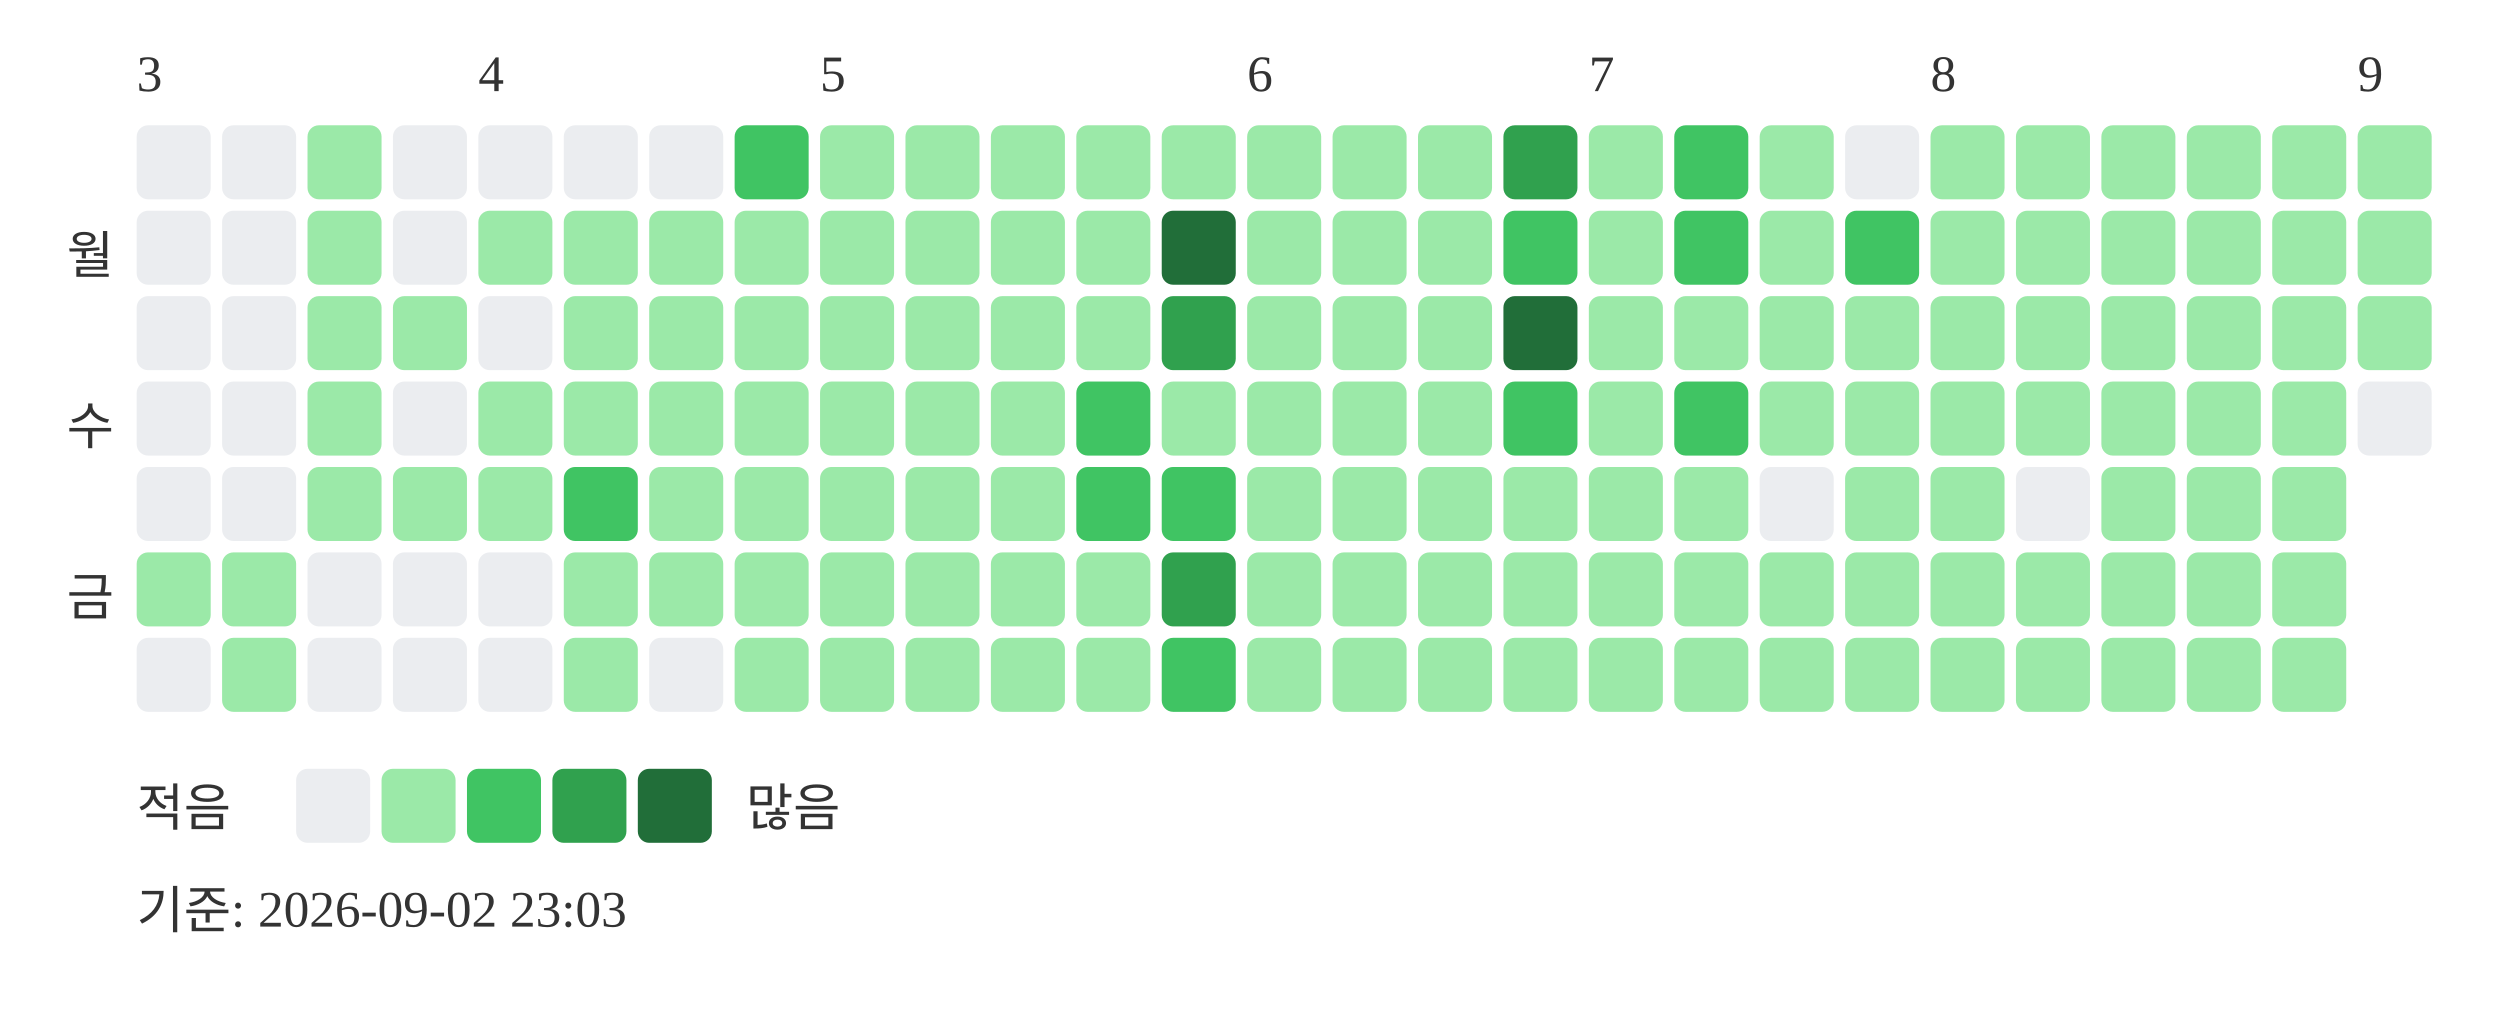
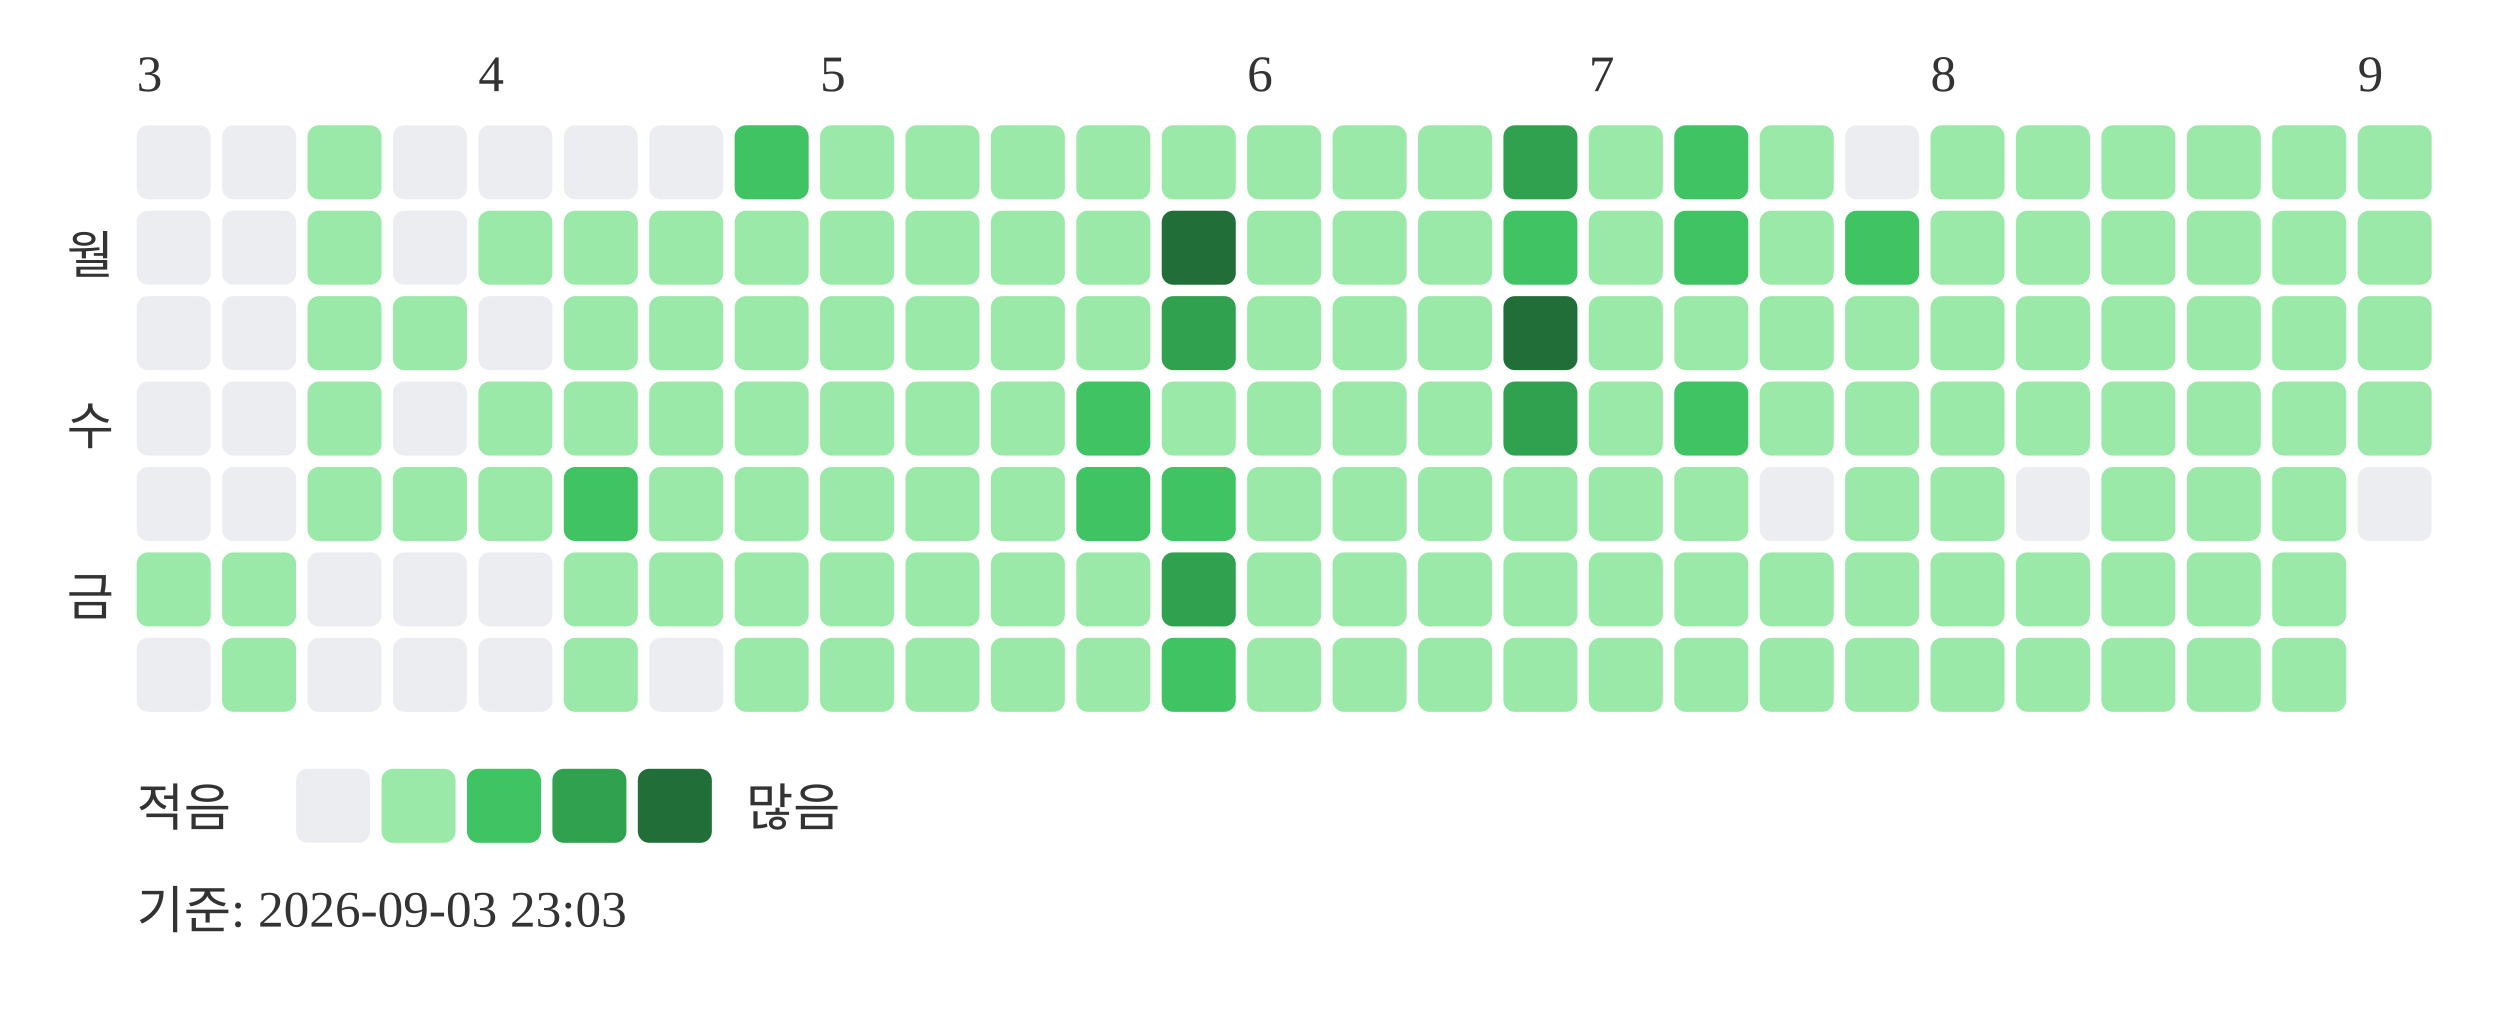
<svg xmlns="http://www.w3.org/2000/svg" width="439" height="181">
  <text x="24" y="16" font-size="9" fill="#333333">3</text>
  <text x="84" y="16" font-size="9" fill="#333333">4</text>
  <text x="144" y="16" font-size="9" fill="#333333">5</text>
  <text x="219" y="16" font-size="9" fill="#333333">6</text>
  <text x="279" y="16" font-size="9" fill="#333333">7</text>
  <text x="339" y="16" font-size="9" fill="#333333">8</text>
  <text x="414" y="16" font-size="9" fill="#333333">9</text>
  <text x="20" y="48" text-anchor="end" font-size="9" fill="#333333">월</text>
  <text x="20" y="78" text-anchor="end" font-size="9" fill="#333333">수</text>
  <text x="20" y="108" text-anchor="end" font-size="9" fill="#333333">금</text>
  <rect x="24" y="22" width="13" height="13" rx="2" fill="#ebedf0" />
  <rect x="24" y="37" width="13" height="13" rx="2" fill="#ebedf0" />
  <rect x="24" y="52" width="13" height="13" rx="2" fill="#ebedf0" />
  <rect x="24" y="67" width="13" height="13" rx="2" fill="#ebedf0" />
  <rect x="24" y="82" width="13" height="13" rx="2" fill="#ebedf0" />
  <rect x="24" y="97" width="13" height="13" rx="2" fill="#9be9a8" />
  <rect x="24" y="112" width="13" height="13" rx="2" fill="#ebedf0" />
  <rect x="39" y="22" width="13" height="13" rx="2" fill="#ebedf0" />
  <rect x="39" y="37" width="13" height="13" rx="2" fill="#ebedf0" />
  <rect x="39" y="52" width="13" height="13" rx="2" fill="#ebedf0" />
  <rect x="39" y="67" width="13" height="13" rx="2" fill="#ebedf0" />
  <rect x="39" y="82" width="13" height="13" rx="2" fill="#ebedf0" />
  <rect x="39" y="97" width="13" height="13" rx="2" fill="#9be9a8" />
  <rect x="39" y="112" width="13" height="13" rx="2" fill="#9be9a8" />
  <rect x="54" y="22" width="13" height="13" rx="2" fill="#9be9a8" />
  <rect x="54" y="37" width="13" height="13" rx="2" fill="#9be9a8" />
  <rect x="54" y="52" width="13" height="13" rx="2" fill="#9be9a8" />
  <rect x="54" y="67" width="13" height="13" rx="2" fill="#9be9a8" />
  <rect x="54" y="82" width="13" height="13" rx="2" fill="#9be9a8" />
  <rect x="54" y="97" width="13" height="13" rx="2" fill="#ebedf0" />
  <rect x="54" y="112" width="13" height="13" rx="2" fill="#ebedf0" />
  <rect x="69" y="22" width="13" height="13" rx="2" fill="#ebedf0" />
  <rect x="69" y="37" width="13" height="13" rx="2" fill="#ebedf0" />
  <rect x="69" y="52" width="13" height="13" rx="2" fill="#9be9a8" />
  <rect x="69" y="67" width="13" height="13" rx="2" fill="#ebedf0" />
  <rect x="69" y="82" width="13" height="13" rx="2" fill="#9be9a8" />
  <rect x="69" y="97" width="13" height="13" rx="2" fill="#ebedf0" />
  <rect x="69" y="112" width="13" height="13" rx="2" fill="#ebedf0" />
  <rect x="84" y="22" width="13" height="13" rx="2" fill="#ebedf0" />
  <rect x="84" y="37" width="13" height="13" rx="2" fill="#9be9a8" />
  <rect x="84" y="52" width="13" height="13" rx="2" fill="#ebedf0" />
  <rect x="84" y="67" width="13" height="13" rx="2" fill="#9be9a8" />
  <rect x="84" y="82" width="13" height="13" rx="2" fill="#9be9a8" />
  <rect x="84" y="97" width="13" height="13" rx="2" fill="#ebedf0" />
  <rect x="84" y="112" width="13" height="13" rx="2" fill="#ebedf0" />
  <rect x="99" y="22" width="13" height="13" rx="2" fill="#ebedf0" />
  <rect x="99" y="37" width="13" height="13" rx="2" fill="#9be9a8" />
  <rect x="99" y="52" width="13" height="13" rx="2" fill="#9be9a8" />
  <rect x="99" y="67" width="13" height="13" rx="2" fill="#9be9a8" />
  <rect x="99" y="82" width="13" height="13" rx="2" fill="#40c463" />
  <rect x="99" y="97" width="13" height="13" rx="2" fill="#9be9a8" />
  <rect x="99" y="112" width="13" height="13" rx="2" fill="#9be9a8" />
  <rect x="114" y="22" width="13" height="13" rx="2" fill="#ebedf0" />
  <rect x="114" y="37" width="13" height="13" rx="2" fill="#9be9a8" />
  <rect x="114" y="52" width="13" height="13" rx="2" fill="#9be9a8" />
  <rect x="114" y="67" width="13" height="13" rx="2" fill="#9be9a8" />
  <rect x="114" y="82" width="13" height="13" rx="2" fill="#9be9a8" />
  <rect x="114" y="97" width="13" height="13" rx="2" fill="#9be9a8" />
  <rect x="114" y="112" width="13" height="13" rx="2" fill="#ebedf0" />
  <rect x="129" y="22" width="13" height="13" rx="2" fill="#40c463" />
  <rect x="129" y="37" width="13" height="13" rx="2" fill="#9be9a8" />
  <rect x="129" y="52" width="13" height="13" rx="2" fill="#9be9a8" />
  <rect x="129" y="67" width="13" height="13" rx="2" fill="#9be9a8" />
  <rect x="129" y="82" width="13" height="13" rx="2" fill="#9be9a8" />
  <rect x="129" y="97" width="13" height="13" rx="2" fill="#9be9a8" />
  <rect x="129" y="112" width="13" height="13" rx="2" fill="#9be9a8" />
  <rect x="144" y="22" width="13" height="13" rx="2" fill="#9be9a8" />
  <rect x="144" y="37" width="13" height="13" rx="2" fill="#9be9a8" />
  <rect x="144" y="52" width="13" height="13" rx="2" fill="#9be9a8" />
  <rect x="144" y="67" width="13" height="13" rx="2" fill="#9be9a8" />
  <rect x="144" y="82" width="13" height="13" rx="2" fill="#9be9a8" />
  <rect x="144" y="97" width="13" height="13" rx="2" fill="#9be9a8" />
  <rect x="144" y="112" width="13" height="13" rx="2" fill="#9be9a8" />
  <rect x="159" y="22" width="13" height="13" rx="2" fill="#9be9a8" />
  <rect x="159" y="37" width="13" height="13" rx="2" fill="#9be9a8" />
  <rect x="159" y="52" width="13" height="13" rx="2" fill="#9be9a8" />
  <rect x="159" y="67" width="13" height="13" rx="2" fill="#9be9a8" />
  <rect x="159" y="82" width="13" height="13" rx="2" fill="#9be9a8" />
  <rect x="159" y="97" width="13" height="13" rx="2" fill="#9be9a8" />
  <rect x="159" y="112" width="13" height="13" rx="2" fill="#9be9a8" />
  <rect x="174" y="22" width="13" height="13" rx="2" fill="#9be9a8" />
  <rect x="174" y="37" width="13" height="13" rx="2" fill="#9be9a8" />
  <rect x="174" y="52" width="13" height="13" rx="2" fill="#9be9a8" />
  <rect x="174" y="67" width="13" height="13" rx="2" fill="#9be9a8" />
  <rect x="174" y="82" width="13" height="13" rx="2" fill="#9be9a8" />
  <rect x="174" y="97" width="13" height="13" rx="2" fill="#9be9a8" />
  <rect x="174" y="112" width="13" height="13" rx="2" fill="#9be9a8" />
  <rect x="189" y="22" width="13" height="13" rx="2" fill="#9be9a8" />
  <rect x="189" y="37" width="13" height="13" rx="2" fill="#9be9a8" />
  <rect x="189" y="52" width="13" height="13" rx="2" fill="#9be9a8" />
  <rect x="189" y="67" width="13" height="13" rx="2" fill="#40c463" />
  <rect x="189" y="82" width="13" height="13" rx="2" fill="#40c463" />
  <rect x="189" y="97" width="13" height="13" rx="2" fill="#9be9a8" />
  <rect x="189" y="112" width="13" height="13" rx="2" fill="#9be9a8" />
  <rect x="204" y="22" width="13" height="13" rx="2" fill="#9be9a8" />
  <rect x="204" y="37" width="13" height="13" rx="2" fill="#216e39" />
  <rect x="204" y="52" width="13" height="13" rx="2" fill="#30a14e" />
  <rect x="204" y="67" width="13" height="13" rx="2" fill="#9be9a8" />
  <rect x="204" y="82" width="13" height="13" rx="2" fill="#40c463" />
  <rect x="204" y="97" width="13" height="13" rx="2" fill="#30a14e" />
  <rect x="204" y="112" width="13" height="13" rx="2" fill="#40c463" />
  <rect x="219" y="22" width="13" height="13" rx="2" fill="#9be9a8" />
  <rect x="219" y="37" width="13" height="13" rx="2" fill="#9be9a8" />
  <rect x="219" y="52" width="13" height="13" rx="2" fill="#9be9a8" />
  <rect x="219" y="67" width="13" height="13" rx="2" fill="#9be9a8" />
  <rect x="219" y="82" width="13" height="13" rx="2" fill="#9be9a8" />
  <rect x="219" y="97" width="13" height="13" rx="2" fill="#9be9a8" />
  <rect x="219" y="112" width="13" height="13" rx="2" fill="#9be9a8" />
  <rect x="234" y="22" width="13" height="13" rx="2" fill="#9be9a8" />
  <rect x="234" y="37" width="13" height="13" rx="2" fill="#9be9a8" />
  <rect x="234" y="52" width="13" height="13" rx="2" fill="#9be9a8" />
  <rect x="234" y="67" width="13" height="13" rx="2" fill="#9be9a8" />
  <rect x="234" y="82" width="13" height="13" rx="2" fill="#9be9a8" />
  <rect x="234" y="97" width="13" height="13" rx="2" fill="#9be9a8" />
  <rect x="234" y="112" width="13" height="13" rx="2" fill="#9be9a8" />
  <rect x="249" y="22" width="13" height="13" rx="2" fill="#9be9a8" />
  <rect x="249" y="37" width="13" height="13" rx="2" fill="#9be9a8" />
  <rect x="249" y="52" width="13" height="13" rx="2" fill="#9be9a8" />
  <rect x="249" y="67" width="13" height="13" rx="2" fill="#9be9a8" />
  <rect x="249" y="82" width="13" height="13" rx="2" fill="#9be9a8" />
  <rect x="249" y="97" width="13" height="13" rx="2" fill="#9be9a8" />
  <rect x="249" y="112" width="13" height="13" rx="2" fill="#9be9a8" />
  <rect x="264" y="22" width="13" height="13" rx="2" fill="#30a14e" />
  <rect x="264" y="37" width="13" height="13" rx="2" fill="#40c463" />
  <rect x="264" y="52" width="13" height="13" rx="2" fill="#216e39" />
-   <rect x="264" y="67" width="13" height="13" rx="2" fill="#40c463" />
+   <rect x="264" y="67" width="13" height="13" rx="2" fill="#30a14e" />
  <rect x="264" y="82" width="13" height="13" rx="2" fill="#9be9a8" />
  <rect x="264" y="97" width="13" height="13" rx="2" fill="#9be9a8" />
  <rect x="264" y="112" width="13" height="13" rx="2" fill="#9be9a8" />
  <rect x="279" y="22" width="13" height="13" rx="2" fill="#9be9a8" />
  <rect x="279" y="37" width="13" height="13" rx="2" fill="#9be9a8" />
  <rect x="279" y="52" width="13" height="13" rx="2" fill="#9be9a8" />
  <rect x="279" y="67" width="13" height="13" rx="2" fill="#9be9a8" />
  <rect x="279" y="82" width="13" height="13" rx="2" fill="#9be9a8" />
  <rect x="279" y="97" width="13" height="13" rx="2" fill="#9be9a8" />
  <rect x="279" y="112" width="13" height="13" rx="2" fill="#9be9a8" />
  <rect x="294" y="22" width="13" height="13" rx="2" fill="#40c463" />
  <rect x="294" y="37" width="13" height="13" rx="2" fill="#40c463" />
  <rect x="294" y="52" width="13" height="13" rx="2" fill="#9be9a8" />
  <rect x="294" y="67" width="13" height="13" rx="2" fill="#40c463" />
  <rect x="294" y="82" width="13" height="13" rx="2" fill="#9be9a8" />
  <rect x="294" y="97" width="13" height="13" rx="2" fill="#9be9a8" />
  <rect x="294" y="112" width="13" height="13" rx="2" fill="#9be9a8" />
  <rect x="309" y="22" width="13" height="13" rx="2" fill="#9be9a8" />
  <rect x="309" y="37" width="13" height="13" rx="2" fill="#9be9a8" />
  <rect x="309" y="52" width="13" height="13" rx="2" fill="#9be9a8" />
  <rect x="309" y="67" width="13" height="13" rx="2" fill="#9be9a8" />
  <rect x="309" y="82" width="13" height="13" rx="2" fill="#ebedf0" />
  <rect x="309" y="97" width="13" height="13" rx="2" fill="#9be9a8" />
  <rect x="309" y="112" width="13" height="13" rx="2" fill="#9be9a8" />
  <rect x="324" y="22" width="13" height="13" rx="2" fill="#ebedf0" />
  <rect x="324" y="37" width="13" height="13" rx="2" fill="#40c463" />
  <rect x="324" y="52" width="13" height="13" rx="2" fill="#9be9a8" />
  <rect x="324" y="67" width="13" height="13" rx="2" fill="#9be9a8" />
  <rect x="324" y="82" width="13" height="13" rx="2" fill="#9be9a8" />
  <rect x="324" y="97" width="13" height="13" rx="2" fill="#9be9a8" />
  <rect x="324" y="112" width="13" height="13" rx="2" fill="#9be9a8" />
  <rect x="339" y="22" width="13" height="13" rx="2" fill="#9be9a8" />
  <rect x="339" y="37" width="13" height="13" rx="2" fill="#9be9a8" />
  <rect x="339" y="52" width="13" height="13" rx="2" fill="#9be9a8" />
  <rect x="339" y="67" width="13" height="13" rx="2" fill="#9be9a8" />
  <rect x="339" y="82" width="13" height="13" rx="2" fill="#9be9a8" />
  <rect x="339" y="97" width="13" height="13" rx="2" fill="#9be9a8" />
  <rect x="339" y="112" width="13" height="13" rx="2" fill="#9be9a8" />
  <rect x="354" y="22" width="13" height="13" rx="2" fill="#9be9a8" />
  <rect x="354" y="37" width="13" height="13" rx="2" fill="#9be9a8" />
  <rect x="354" y="52" width="13" height="13" rx="2" fill="#9be9a8" />
  <rect x="354" y="67" width="13" height="13" rx="2" fill="#9be9a8" />
  <rect x="354" y="82" width="13" height="13" rx="2" fill="#ebedf0" />
  <rect x="354" y="97" width="13" height="13" rx="2" fill="#9be9a8" />
  <rect x="354" y="112" width="13" height="13" rx="2" fill="#9be9a8" />
  <rect x="369" y="22" width="13" height="13" rx="2" fill="#9be9a8" />
  <rect x="369" y="37" width="13" height="13" rx="2" fill="#9be9a8" />
  <rect x="369" y="52" width="13" height="13" rx="2" fill="#9be9a8" />
  <rect x="369" y="67" width="13" height="13" rx="2" fill="#9be9a8" />
  <rect x="369" y="82" width="13" height="13" rx="2" fill="#9be9a8" />
  <rect x="369" y="97" width="13" height="13" rx="2" fill="#9be9a8" />
  <rect x="369" y="112" width="13" height="13" rx="2" fill="#9be9a8" />
  <rect x="384" y="22" width="13" height="13" rx="2" fill="#9be9a8" />
  <rect x="384" y="37" width="13" height="13" rx="2" fill="#9be9a8" />
  <rect x="384" y="52" width="13" height="13" rx="2" fill="#9be9a8" />
  <rect x="384" y="67" width="13" height="13" rx="2" fill="#9be9a8" />
  <rect x="384" y="82" width="13" height="13" rx="2" fill="#9be9a8" />
  <rect x="384" y="97" width="13" height="13" rx="2" fill="#9be9a8" />
  <rect x="384" y="112" width="13" height="13" rx="2" fill="#9be9a8" />
  <rect x="399" y="22" width="13" height="13" rx="2" fill="#9be9a8" />
  <rect x="399" y="37" width="13" height="13" rx="2" fill="#9be9a8" />
  <rect x="399" y="52" width="13" height="13" rx="2" fill="#9be9a8" />
  <rect x="399" y="67" width="13" height="13" rx="2" fill="#9be9a8" />
  <rect x="399" y="82" width="13" height="13" rx="2" fill="#9be9a8" />
  <rect x="399" y="97" width="13" height="13" rx="2" fill="#9be9a8" />
  <rect x="399" y="112" width="13" height="13" rx="2" fill="#9be9a8" />
  <rect x="414" y="22" width="13" height="13" rx="2" fill="#9be9a8" />
  <rect x="414" y="37" width="13" height="13" rx="2" fill="#9be9a8" />
  <rect x="414" y="52" width="13" height="13" rx="2" fill="#9be9a8" />
-   <rect x="414" y="67" width="13" height="13" rx="2" fill="#ebedf0" />
+   <rect x="414" y="67" width="13" height="13" rx="2" fill="#9be9a8" />
+   <rect x="414" y="82" width="13" height="13" rx="2" fill="#ebedf0" />
  <text x="24" y="145" font-size="9" fill="#333333">적음</text>
  <rect x="52" y="135" width="13" height="13" rx="2" fill="#ebedf0" />
  <rect x="67" y="135" width="13" height="13" rx="2" fill="#9be9a8" />
  <rect x="82" y="135" width="13" height="13" rx="2" fill="#40c463" />
  <rect x="97" y="135" width="13" height="13" rx="2" fill="#30a14e" />
  <rect x="112" y="135" width="13" height="13" rx="2" fill="#216e39" />
  <text x="131" y="145" font-size="9" fill="#333333">많음</text>
-   <text x="24" y="163" font-size="9" fill="#333333">기준: 2026-09-02 23:03</text>
+   <text x="24" y="163" font-size="9" fill="#333333">기준: 2026-09-03 23:03</text>
</svg>
